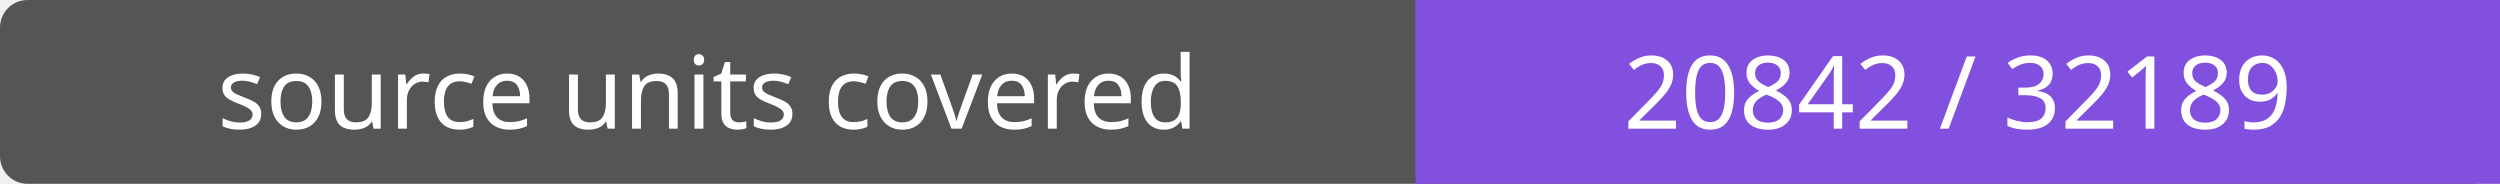
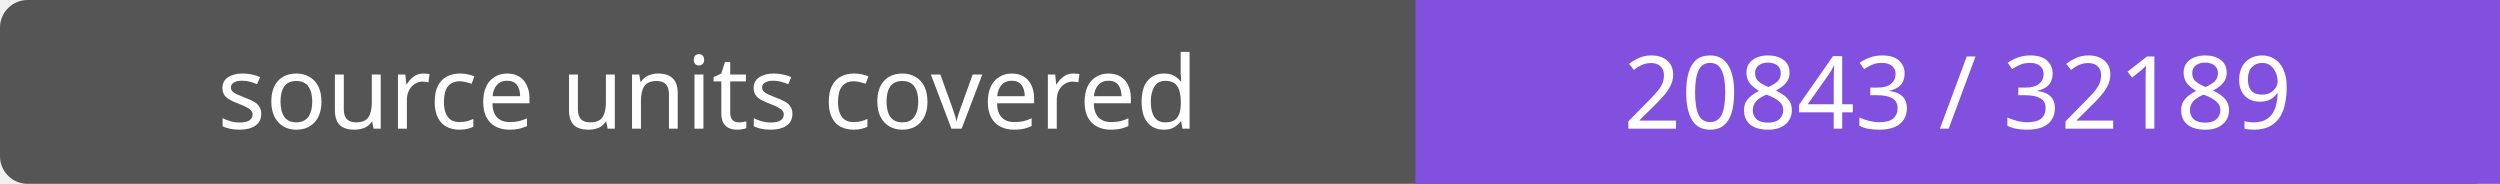
- <svg xmlns="http://www.w3.org/2000/svg" width="272" height="20" role="img" aria-label="source units covered: 20842 / 32189">
+ <svg xmlns="http://www.w3.org/2000/svg" width="272" height="20" role="img" aria-label="source units covered: 20843 / 32189">
  <rect width="272" height="20" rx="3" fill="#555" />
  <path fill="#8250df" d="M154 0h118v20H154z" />
  <g fill="#fff" text-anchor="middle" font-family="Verdana,sans-serif" font-size="11">
    <text x="77.0" y="14">source units covered</text>
-     <text x="213.0" y="14">20842 / 32189</text>
+     <text x="213.0" y="14">20843 / 32189</text>
  </g>
</svg>
